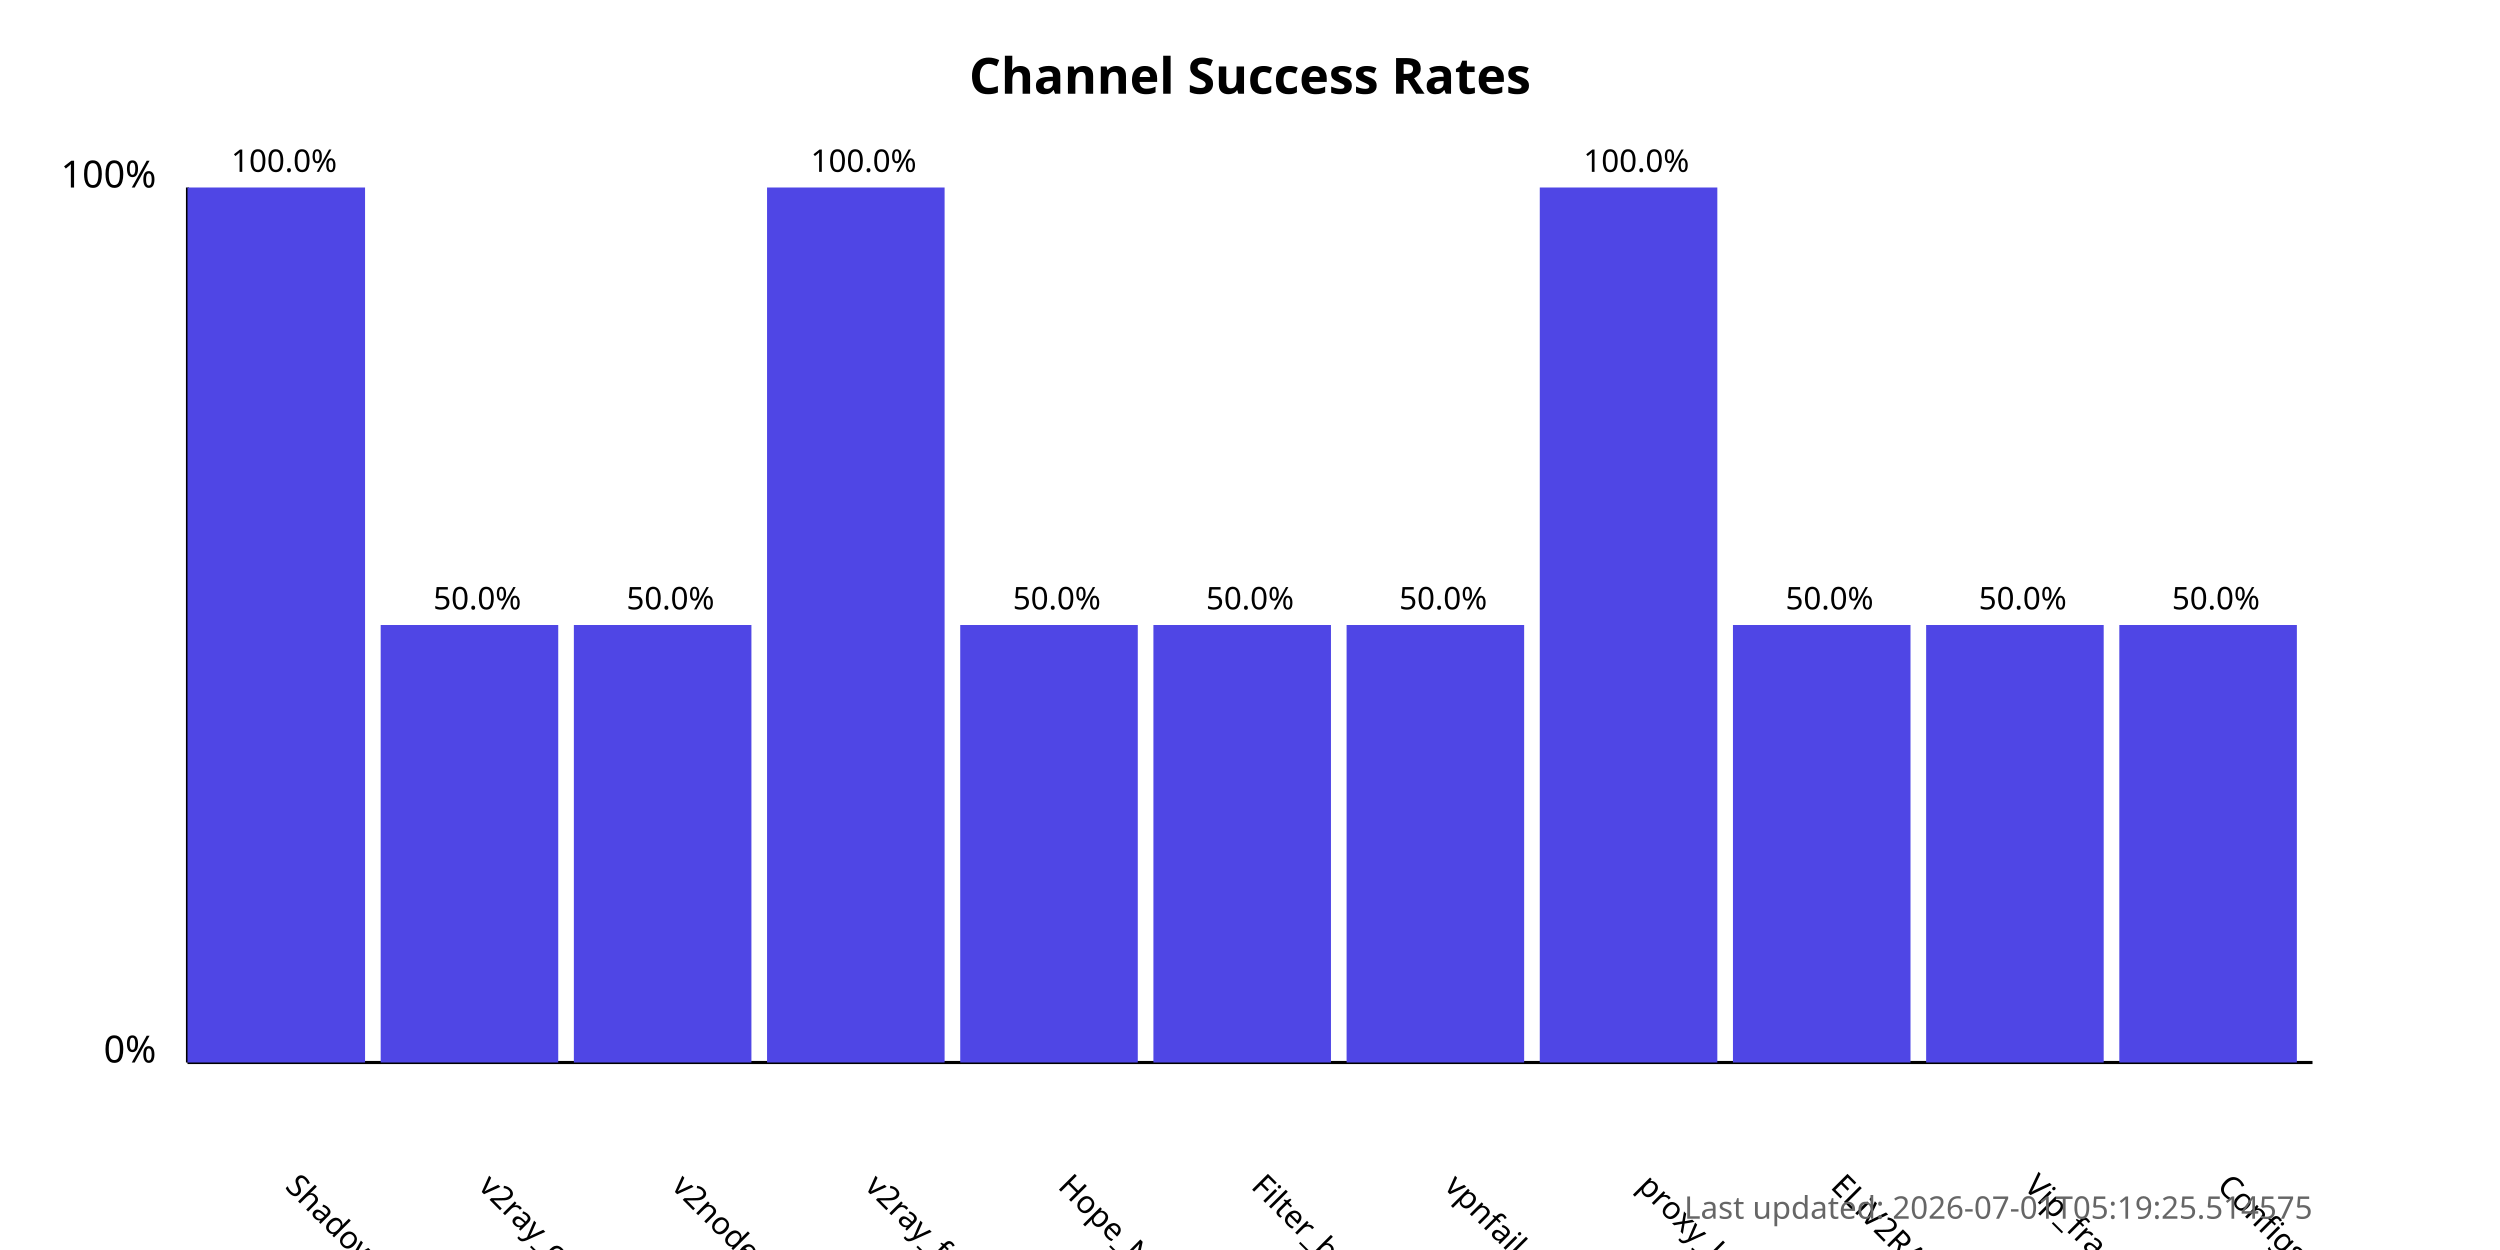
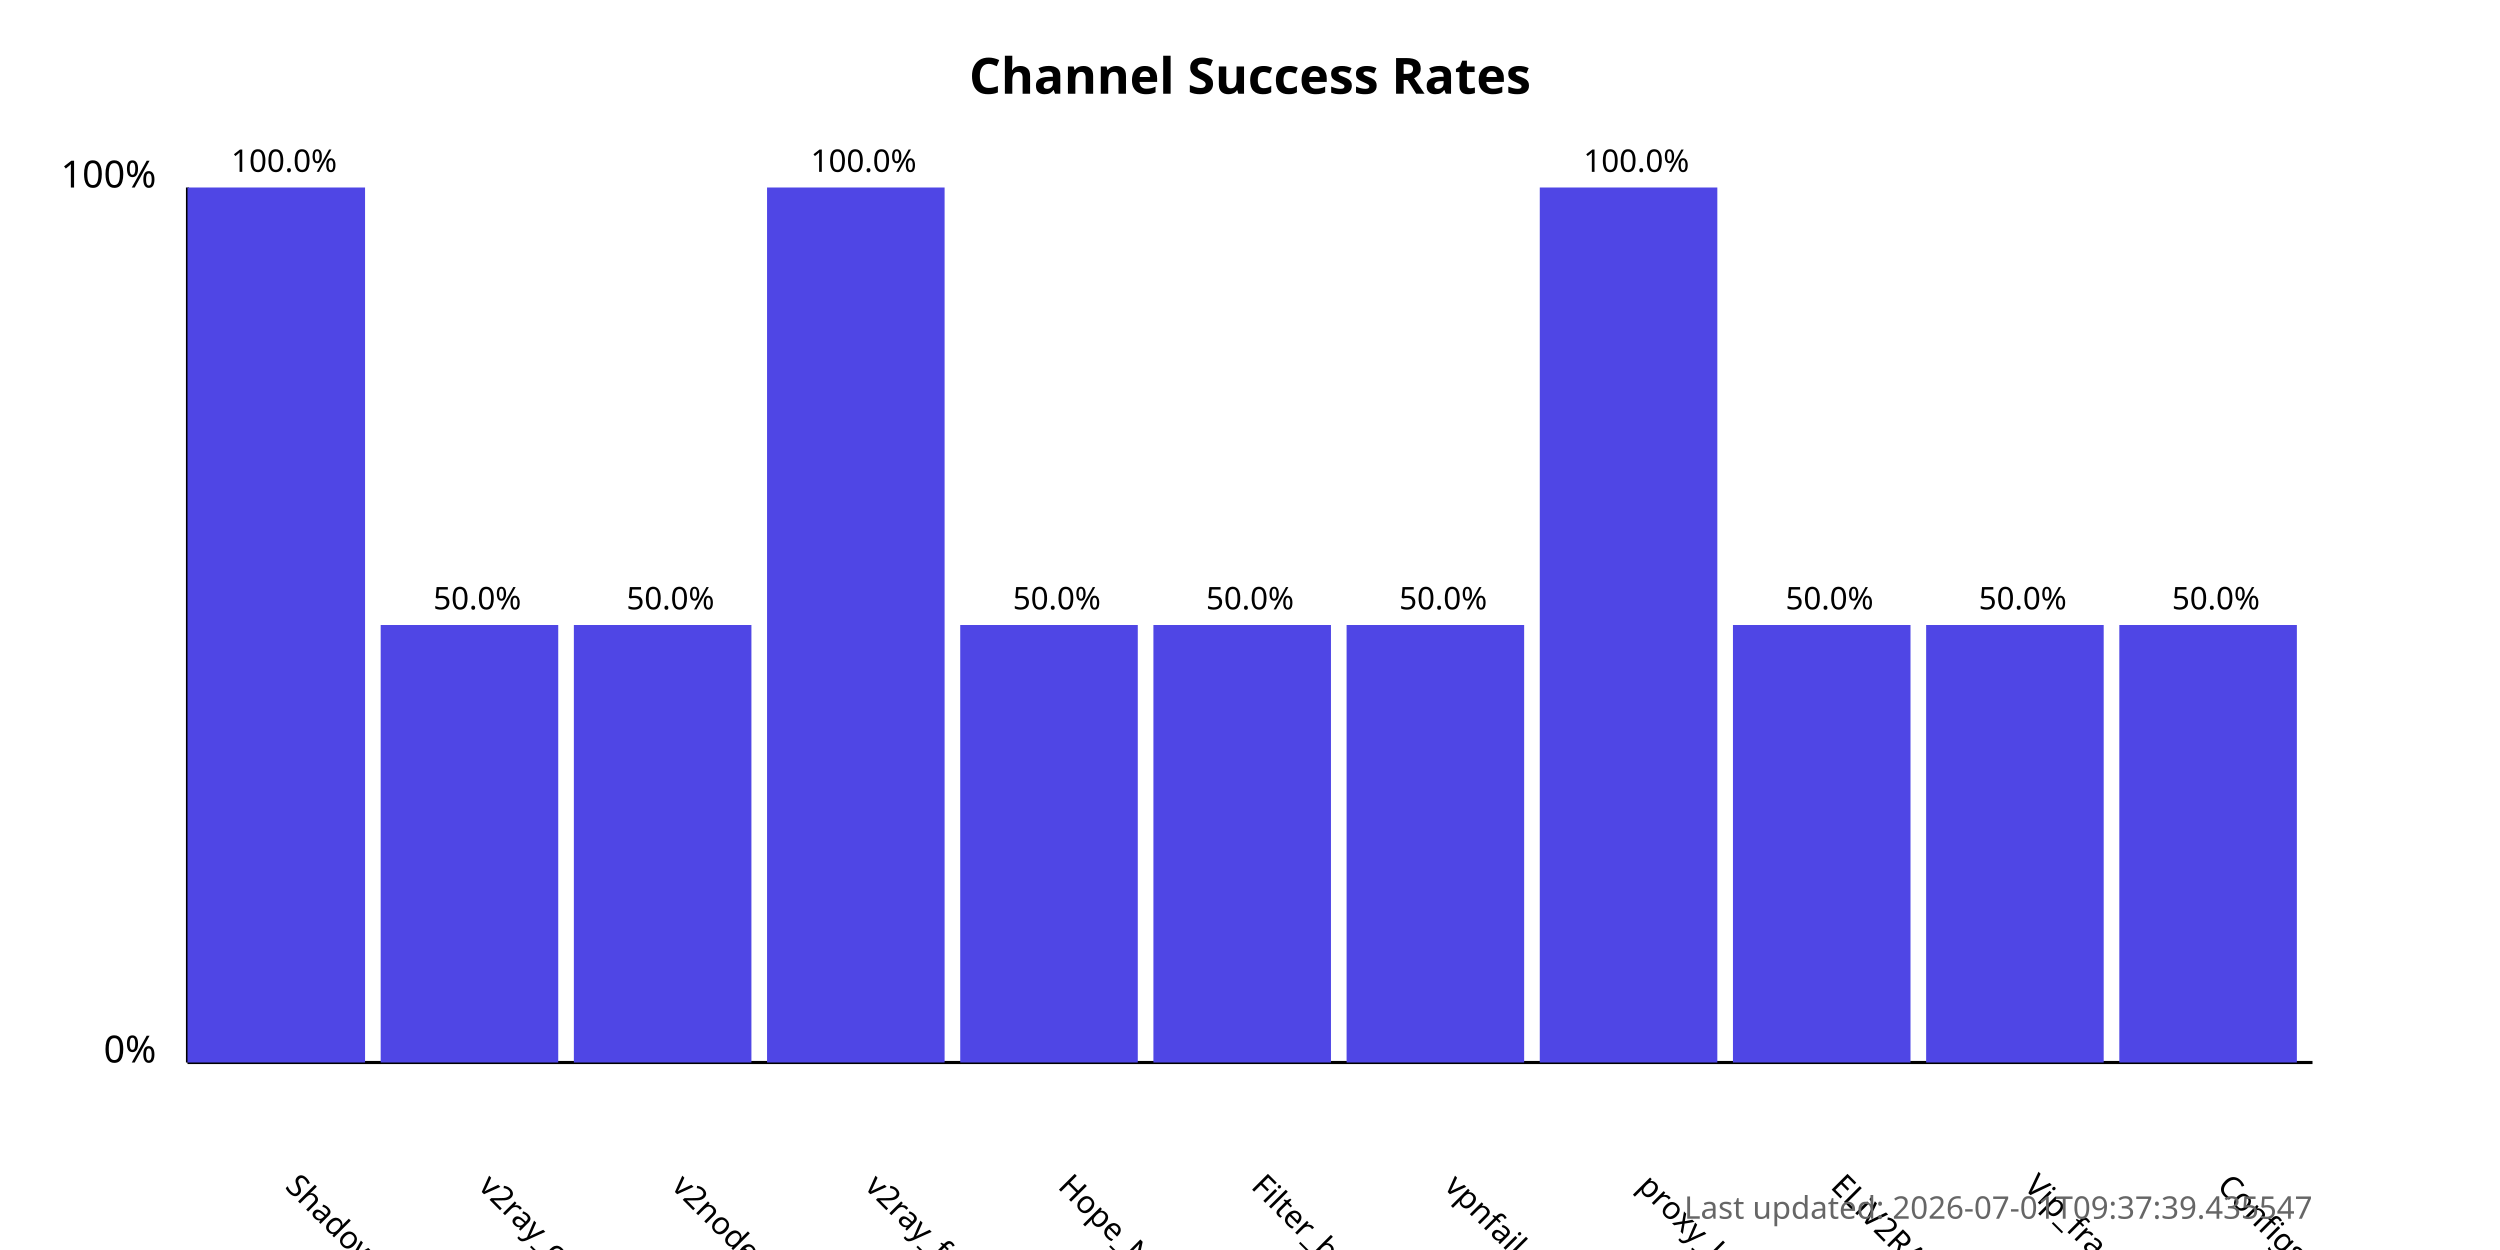
<svg xmlns="http://www.w3.org/2000/svg" width="800" height="400">
  <style>
            .chart-title { font: bold 16px sans-serif; }
            .axis-label { font: 12px sans-serif; }
            .tick-label { font: 10px sans-serif; }
            .bar { fill: #4f46e5; }
            .bar:hover { fill: #6366f1; }
            .timestamp { font: 10px sans-serif; fill: #666; }
        </style>
  <text x="400.0" y="30" text-anchor="middle" class="chart-title">
            Channel Success Rates
        </text>
  <line x1="60" y1="340" x2="60" y2="60" stroke="black" stroke-width="1" />
  <line x1="60" y1="340" x2="740" y2="340" stroke="black" stroke-width="1" />
  <text x="50" y="340" text-anchor="end" class="axis-label">0%</text>
  <text x="50" y="60" text-anchor="end" class="axis-label">100%</text>
  <g>
    <rect x="60" y="60.0" width="56.818" height="280.0" class="bar" />
    <text x="90.909" y="380" transform="rotate(45, 90.90909, 380)" text-anchor="start" class="tick-label">
                ShadowProxy66
            </text>
    <text x="90.909" y="55.0" text-anchor="middle" class="tick-label">
                100.0%
            </text>
  </g>
  <g>
    <rect x="121.818" y="200.0" width="56.818" height="140.0" class="bar" />
    <text x="152.727" y="380" transform="rotate(45, 152.7273, 380)" text-anchor="start" class="tick-label">
                v2ray_configs_pool
            </text>
    <text x="152.727" y="195.0" text-anchor="middle" class="tick-label">
                50.0%
            </text>
  </g>
  <g>
    <rect x="183.636" y="200.0" width="56.818" height="140.0" class="bar" />
    <text x="214.545" y="380" transform="rotate(45, 214.5455, 380)" text-anchor="start" class="tick-label">
                v2nodes
            </text>
    <text x="214.545" y="195.0" text-anchor="middle" class="tick-label">
                50.0%
            </text>
  </g>
  <g>
    <rect x="245.455" y="60.0" width="56.818" height="280.0" class="bar" />
    <text x="276.364" y="380" transform="rotate(45, 276.3636, 380)" text-anchor="start" class="tick-label">
                v2ray_free_conf
            </text>
    <text x="276.364" y="55.0" text-anchor="middle" class="tick-label">
                100.0%
            </text>
  </g>
  <g>
    <rect x="307.273" y="200.0" width="56.818" height="140.0" class="bar" />
    <text x="338.182" y="380" transform="rotate(45, 338.1818, 380)" text-anchor="start" class="tick-label">
                Hope_Net
            </text>
    <text x="338.182" y="195.0" text-anchor="middle" class="tick-label">
                50.0%
            </text>
  </g>
  <g>
    <rect x="369.091" y="200.0" width="56.818" height="140.0" class="bar" />
    <text x="400.0" y="380" transform="rotate(45, 400.0, 380)" text-anchor="start" class="tick-label">
                Filter_breaker
            </text>
    <text x="400.0" y="195.0" text-anchor="middle" class="tick-label">
                50.0%
            </text>
  </g>
  <g>
    <rect x="430.909" y="200.0" width="56.818" height="140.0" class="bar" />
    <text x="461.818" y="380" transform="rotate(45, 461.8182, 380)" text-anchor="start" class="tick-label">
                vpnfail_vless
            </text>
    <text x="461.818" y="195.0" text-anchor="middle" class="tick-label">
                50.0%
            </text>
  </g>
  <g>
    <rect x="492.727" y="60.0" width="56.818" height="280.0" class="bar" />
    <text x="523.636" y="380" transform="rotate(45, 523.6364, 380)" text-anchor="start" class="tick-label">
                proxy_kafee
            </text>
    <text x="523.636" y="55.0" text-anchor="middle" class="tick-label">
                100.0%
            </text>
  </g>
  <g>
    <rect x="554.545" y="200.0" width="56.818" height="140.0" class="bar" />
    <text x="585.455" y="380" transform="rotate(45, 585.4545, 380)" text-anchor="start" class="tick-label">
                ELiV2RAY
            </text>
    <text x="585.455" y="195.0" text-anchor="middle" class="tick-label">
                50.0%
            </text>
  </g>
  <g>
    <rect x="616.364" y="200.0" width="56.818" height="140.0" class="bar" />
    <text x="647.273" y="380" transform="rotate(45, 647.2727, 380)" text-anchor="start" class="tick-label">
                Vip_fragment_v2ray
            </text>
    <text x="647.273" y="195.0" text-anchor="middle" class="tick-label">
                50.0%
            </text>
  </g>
  <g>
    <rect x="678.182" y="200.0" width="56.818" height="140.0" class="bar" />
    <text x="709.091" y="380" transform="rotate(45, 709.0909, 380)" text-anchor="start" class="tick-label">
                ConfigsHubPlus
            </text>
    <text x="709.091" y="195.0" text-anchor="middle" class="tick-label">
                50.0%
            </text>
  </g>
  <text x="740" y="390" text-anchor="end" class="timestamp">
-             Last updated: 2026-07-01T05:19:25.514575
+             Last updated: 2026-07-01T09:37:39.435547
        </text>
</svg>
